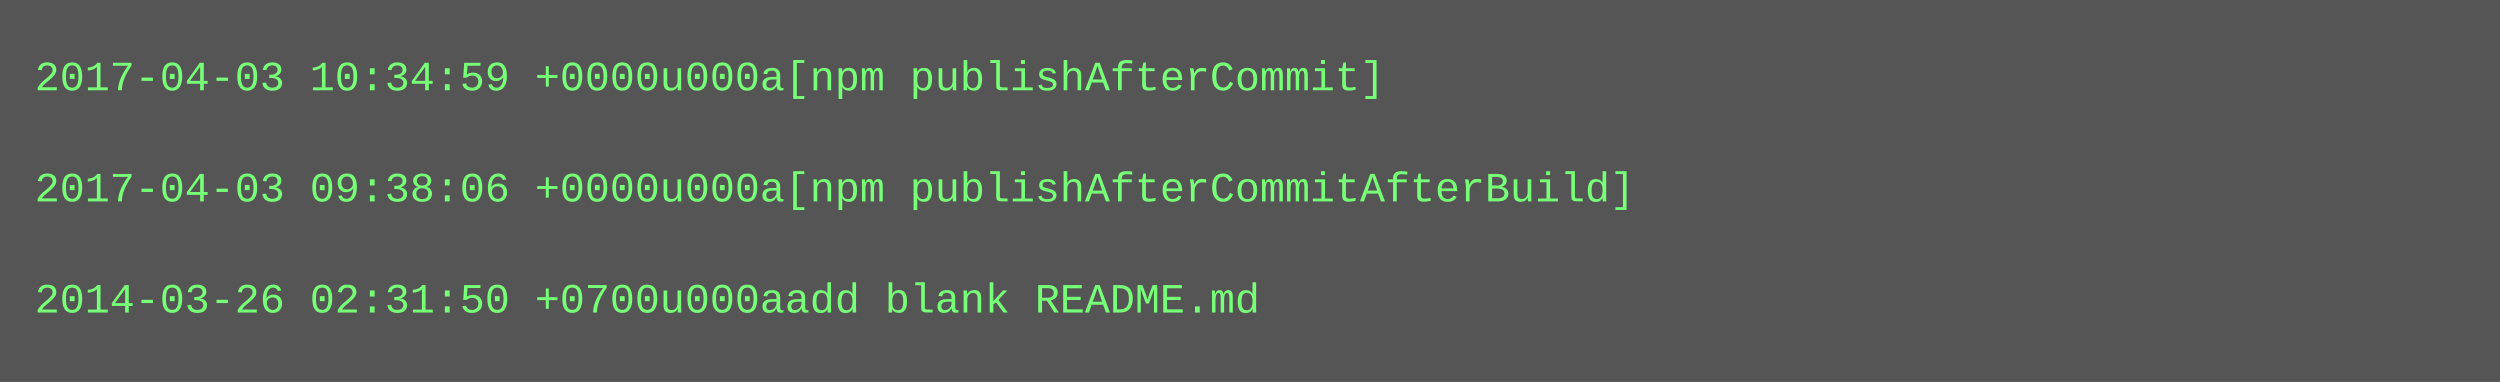
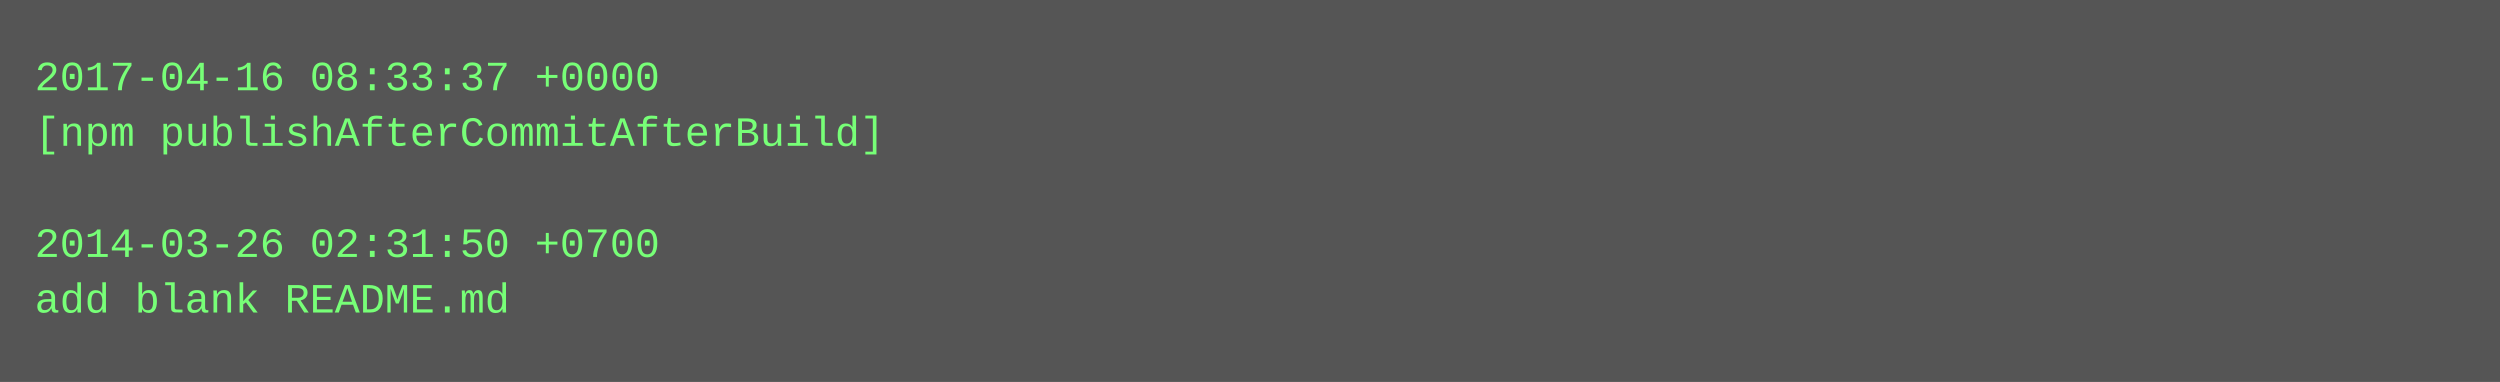
<svg xmlns="http://www.w3.org/2000/svg" height="110" width="720">
  <rect height="110" fill="#555" width="720" />
  <text fill="#7f7" font-family="Courier New" font-size="12" xml:space="preserve">
-     <tspan x="10" y="26">2017-04-03 10:34:59 +0000u000a[npm publishAfterCommit]</tspan>
-     <tspan x="10" y="42" />
-     <tspan x="10" y="58">2017-04-03 09:38:06 +0000u000a[npm publishAfterCommitAfterBuild]</tspan>
-     <tspan x="10" y="74" />
-     <tspan x="10" y="90">2014-03-26 02:31:50 +0700u000aadd blank README.md</tspan>
+     <tspan x="10" y="26">2017-04-16 08:33:37 +0000</tspan>
+     <tspan x="10" y="42">[npm publishAfterCommitAfterBuild]</tspan>
+     <tspan x="10" y="58" />
+     <tspan x="10" y="74">2014-03-26 02:31:50 +0700</tspan>
+     <tspan x="10" y="90">add blank README.md</tspan>
  </text>
</svg>
